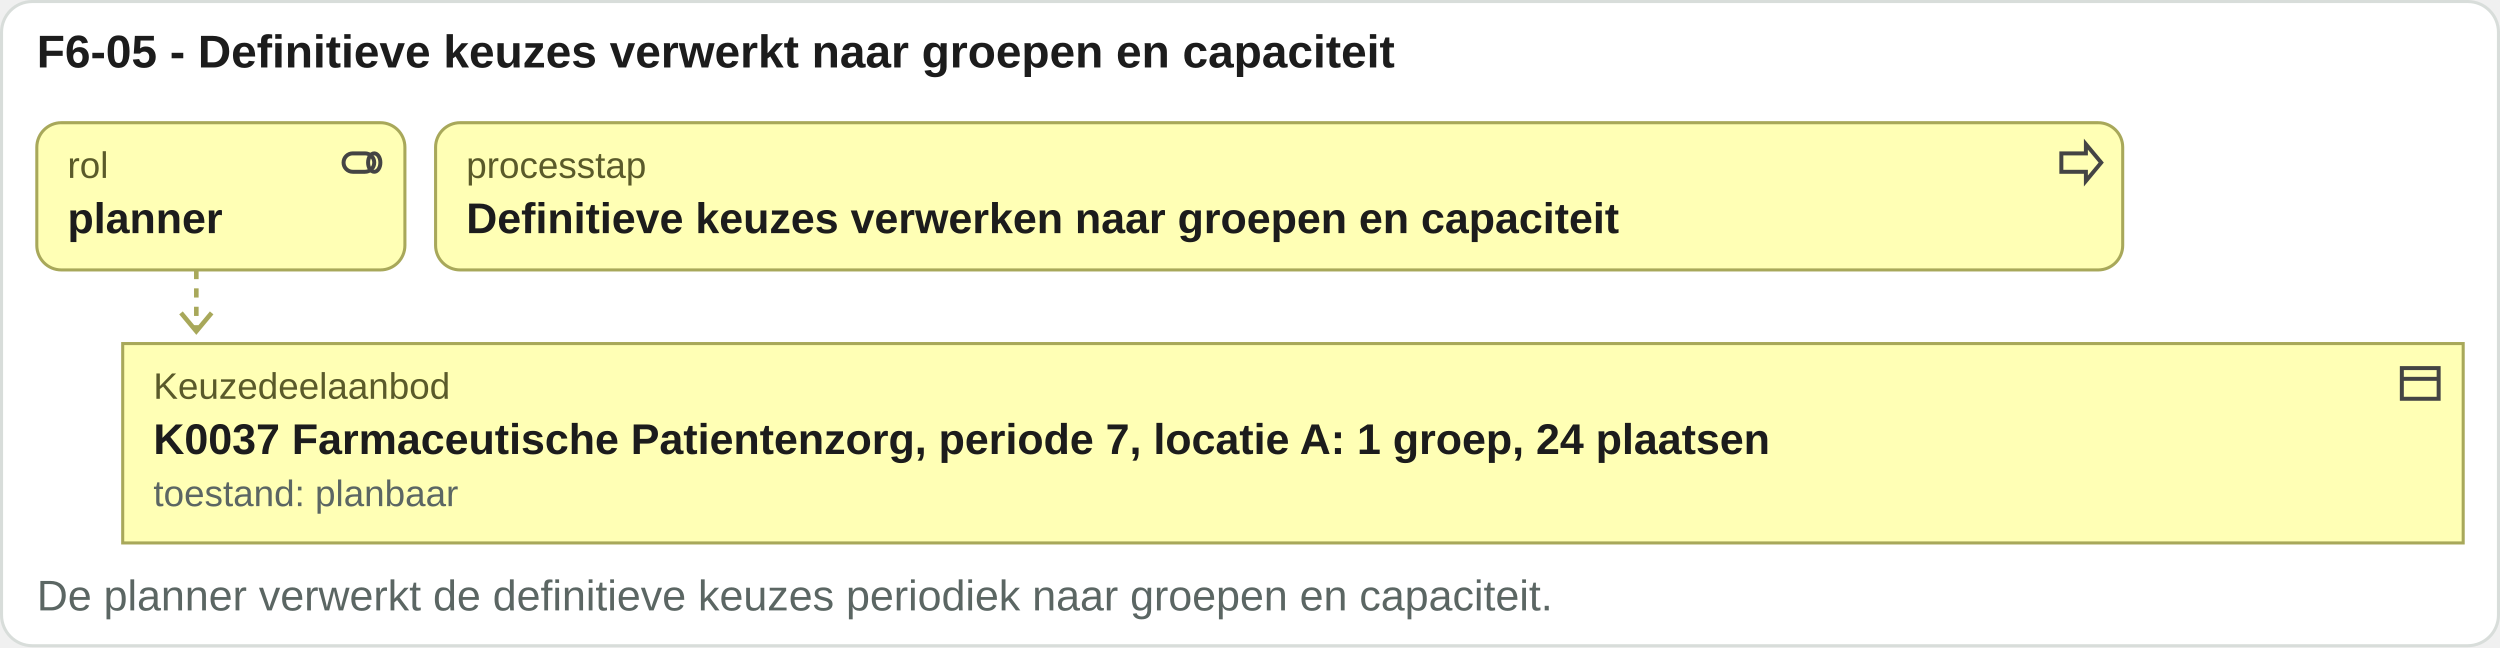
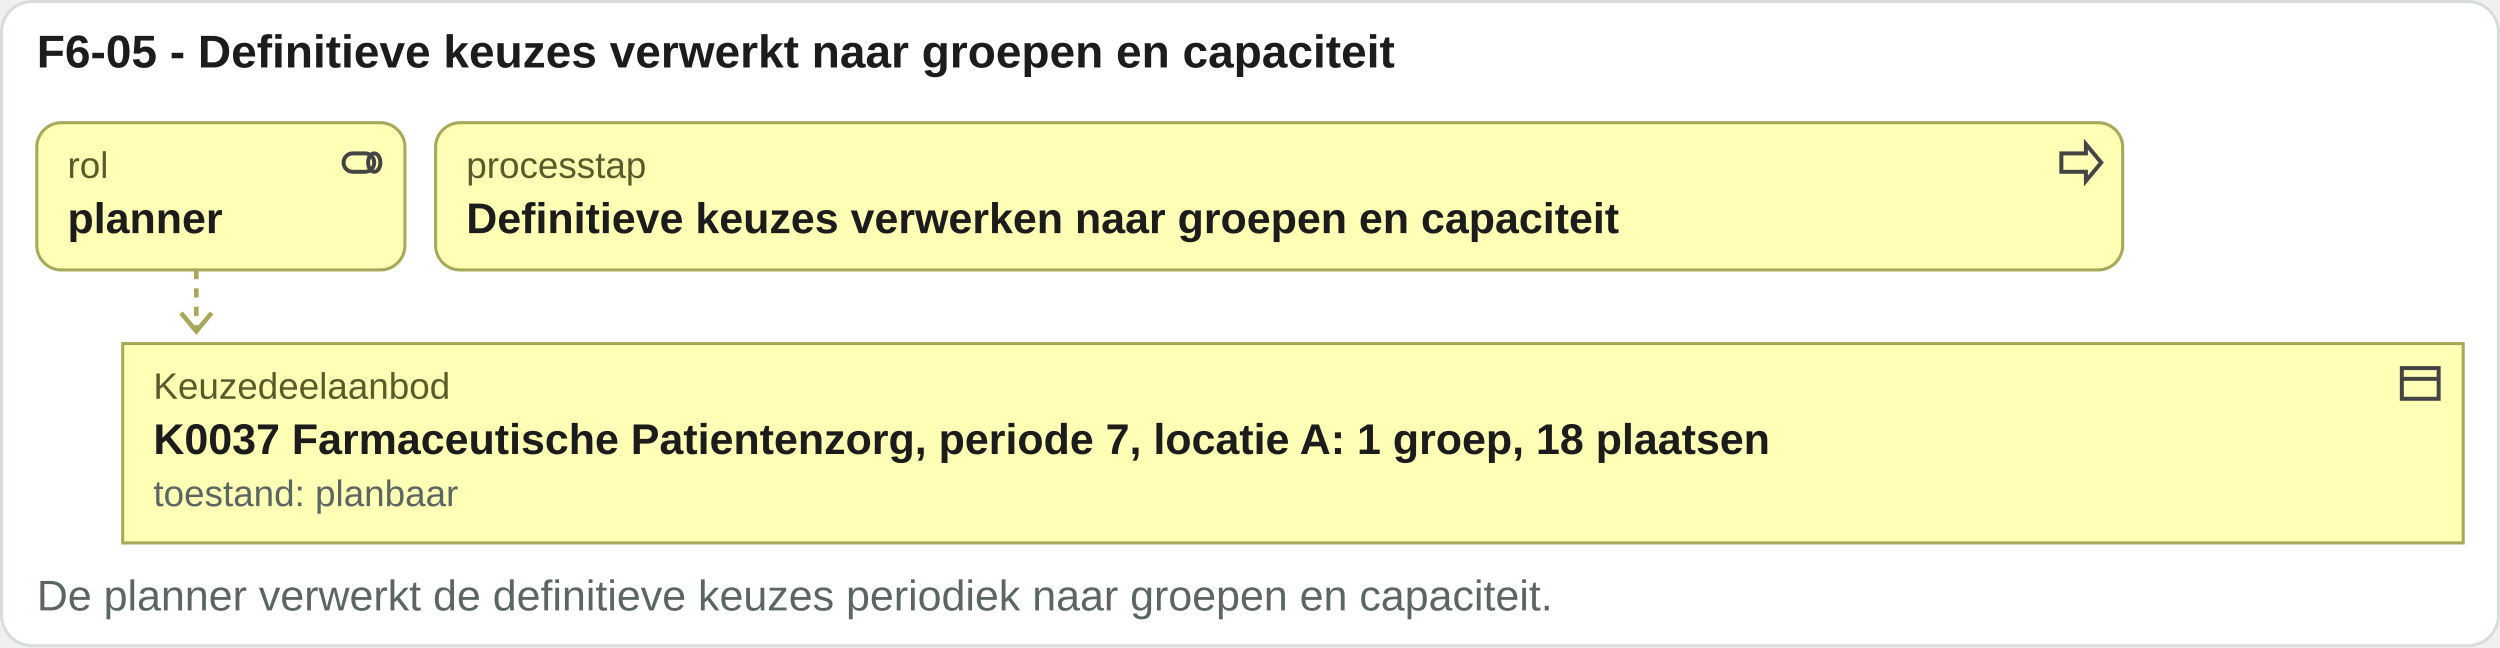
<svg xmlns="http://www.w3.org/2000/svg" viewBox="0 0 815 211" width="815" height="211">
  <rect x="0.5" y="0.5" width="814" height="210" rx="10" fill="#ffffff" stroke="#d8ddda" />
  <text x="12" y="22" font-family="Arial, Helvetica, sans-serif" font-size="15" font-weight="bold" fill="#1c1c1c" text-anchor="start">F6-05 - Definitieve keuzes verwerkt naar groepen en capaciteit</text>
  <rect x="12" y="40" width="120" height="48" rx="8" fill="#ffffb5" stroke="#a8a85a" />
  <g transform="translate(110,45)" fill="none" stroke="#444" stroke-width="1.3">
    <rect x="2" y="5" width="10" height="6" rx="3" />
    <ellipse cx="12" cy="8" rx="2" ry="3" />
  </g>
  <text x="22" y="58" font-family="Arial, Helvetica, sans-serif" font-size="12" fill="#5a5a2a" text-anchor="start">rol</text>
  <text x="22" y="76" font-family="Arial, Helvetica, sans-serif" font-size="14" font-weight="bold" fill="#1c1c1c" text-anchor="start">planner</text>
  <rect x="142" y="40" width="550" height="48" rx="8" fill="#ffffb5" stroke="#a8a85a" />
  <g transform="translate(670,45)" fill="none" stroke="#444" stroke-width="1.3">
    <path d="M2 5h8V2l5 6-5 6v-3H2z" />
  </g>
  <text x="152" y="58" font-family="Arial, Helvetica, sans-serif" font-size="12" fill="#5a5a2a" text-anchor="start">processtap</text>
  <text x="152" y="76" font-family="Arial, Helvetica, sans-serif" font-size="14" font-weight="bold" fill="#1c1c1c" text-anchor="start">Definitieve keuzes verwerken naar groepen en capaciteit</text>
  <path d="M64 88 V108" stroke="#a8a85a" stroke-width="1.5" stroke-dasharray="3 3" />
  <path d="M59 102 l5 6 5 -6" fill="none" stroke="#a8a85a" stroke-width="1.5" />
  <rect x="40" y="112" width="763" height="65" rx="0" fill="#ffffb5" stroke="#a8a85a" />
  <g transform="translate(781,117)" fill="none" stroke="#444" stroke-width="1.3">
    <rect x="2" y="3" width="12" height="10" />
    <path d="M2 6.5h12" />
  </g>
  <text x="50" y="130" font-family="Arial, Helvetica, sans-serif" font-size="12" fill="#5a5a2a" text-anchor="start">Keuzedeelaanbod</text>
-   <text x="50" y="148" font-family="Arial, Helvetica, sans-serif" font-size="14" font-weight="bold" fill="#1c1c1c" text-anchor="start">K0037 Farmaceutische Patientenzorg, periode 7, locatie A: 1 groep, 24 plaatsen</text>
+   <text x="50" y="148" font-family="Arial, Helvetica, sans-serif" font-size="14" font-weight="bold" fill="#1c1c1c" text-anchor="start">K0037 Farmaceutische Patientenzorg, periode 7, locatie A: 1 groep, 18 plaatsen</text>
  <text x="50" y="165" font-family="Arial, Helvetica, sans-serif" font-size="12" fill="#5b6663" text-anchor="start">toestand: planbaar</text>
  <text x="12" y="199" font-family="Arial, Helvetica, sans-serif" font-size="14" fill="#5b6663" text-anchor="start">De planner verwerkt de definitieve keuzes periodiek naar groepen en capaciteit.</text>
</svg>
